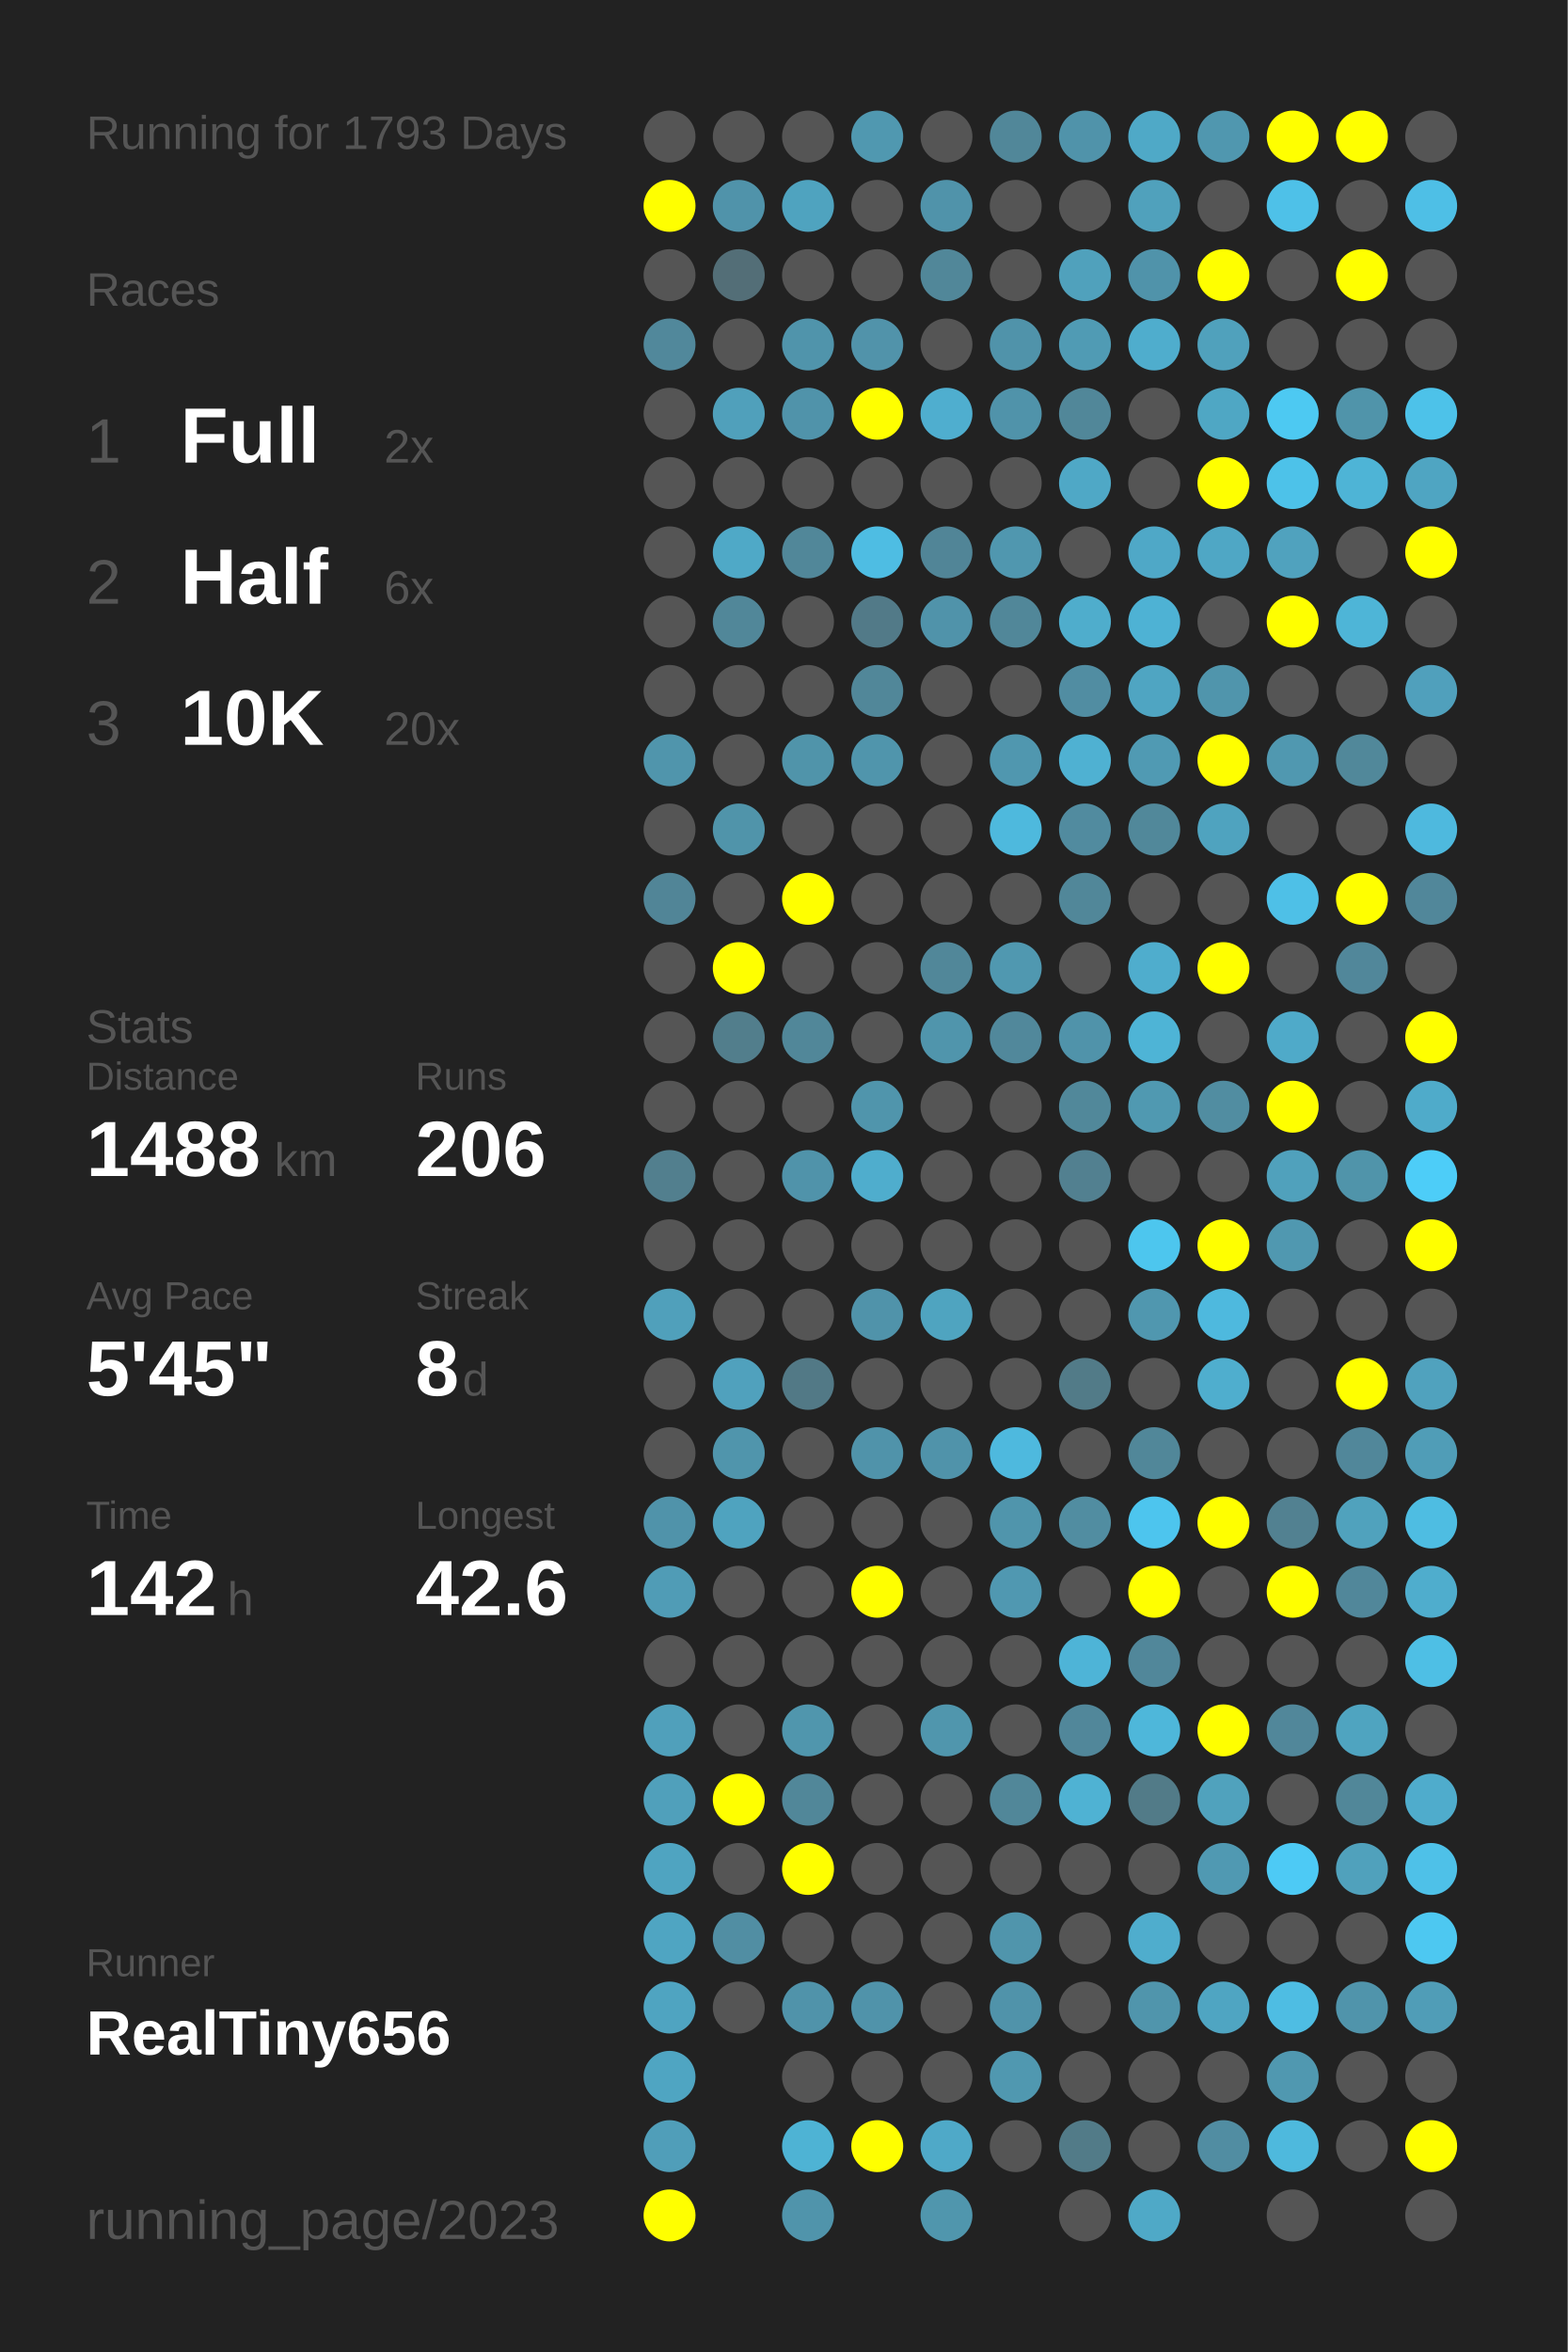
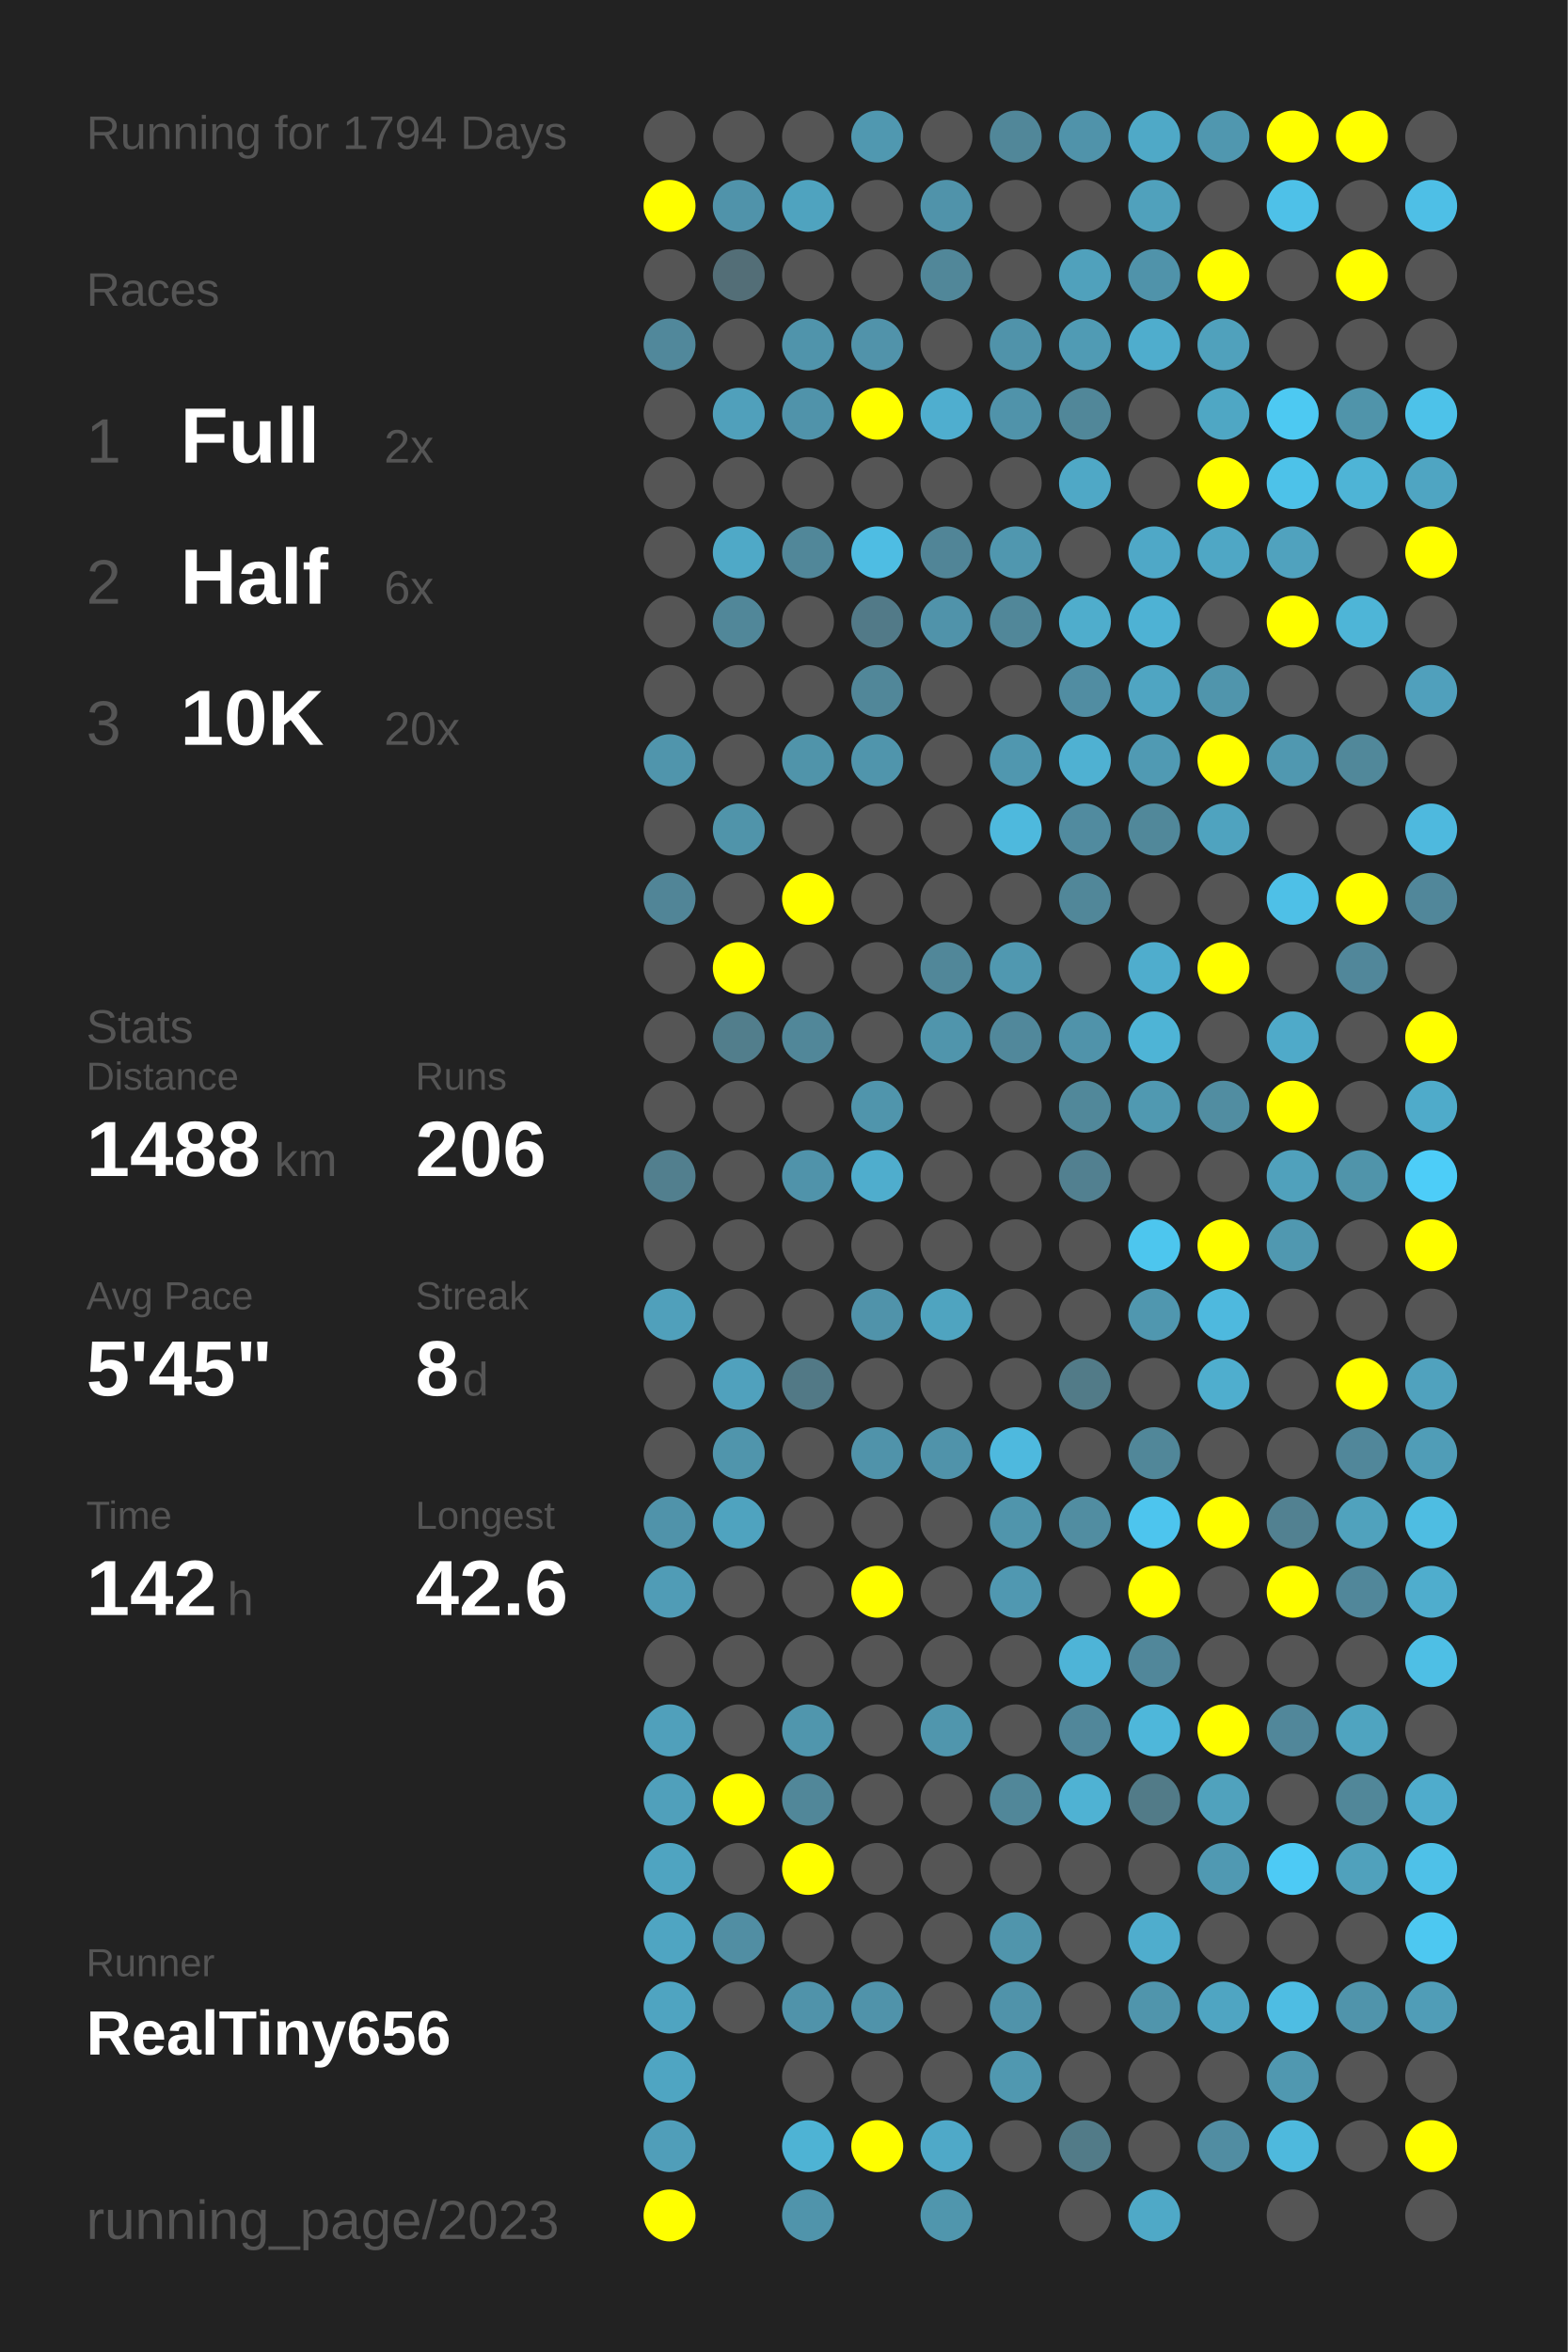
<svg xmlns="http://www.w3.org/2000/svg" baseProfile="full" height="300mm" version="1.1" viewBox="0,0,200,300" width="200mm">
  <defs />
  <rect fill="#222222" height="300" width="200" x="0" y="0" />
-   <text fill="#555555" style="font-size:6px; font-family:Arial;" x="11" y="19">Running for 1793 Days</text>
+   <text fill="#555555" style="font-size:6px; font-family:Arial;" x="11" y="19">Running for 1794 Days</text>
  <text fill="#555555" style="font-size:6px; font-family:Arial;" x="11" y="39">Races</text>
  <text fill="#555555" style="font-size:8px; font-family:Arial;" x="11" y="59">1</text>
  <text fill="#FFFFFF" style="font-size:10px; font-family:Arial; font-weight:bold;" x="23" y="59">Full</text>
  <text fill="#555555" style="font-size:6px; font-family:Arial;" x="49" y="59">2x</text>
  <text fill="#555555" style="font-size:8px; font-family:Arial;" x="11" y="77">2</text>
  <text fill="#FFFFFF" style="font-size:10px; font-family:Arial; font-weight:bold;" x="23" y="77">Half</text>
  <text fill="#555555" style="font-size:6px; font-family:Arial;" x="49" y="77">6x</text>
  <text fill="#555555" style="font-size:8px; font-family:Arial;" x="11" y="95">3</text>
  <text fill="#FFFFFF" style="font-size:10px; font-family:Arial; font-weight:bold;" x="23" y="95">10K</text>
  <text fill="#555555" style="font-size:6px; font-family:Arial;" x="49" y="95">20x</text>
  <text fill="#555555" style="font-size:6px; font-family:Arial;" x="11" y="133">Stats</text>
  <text fill="#555555" style="font-size:5px; font-family:Arial;" x="11" y="139">Distance</text>
  <text fill="#FFFFFF" style="font-size:10px; font-family:Arial; font-weight:bold;" x="11" y="150">1488</text>
  <text fill="#555555" style="font-size:6px; font-family:Arial;" x="35" y="150">km</text>
  <text fill="#555555" style="font-size:5px; font-family:Arial;" x="53" y="139">Runs</text>
  <text fill="#FFFFFF" style="font-size:10px; font-family:Arial; font-weight:bold;" x="53" y="150">206</text>
  <text fill="#555555" style="font-size:5px; font-family:Arial;" x="11" y="167">Avg Pace</text>
  <text fill="#FFFFFF" style="font-size:10px; font-family:Arial; font-weight:bold;" x="11" y="178">5'45"</text>
  <text fill="#555555" style="font-size:5px; font-family:Arial;" x="53" y="167">Streak</text>
  <text fill="#FFFFFF" style="font-size:10px; font-family:Arial; font-weight:bold;" x="53" y="178">8</text>
  <text fill="#555555" style="font-size:6px; font-family:Arial;" x="59" y="178">d</text>
  <text fill="#555555" style="font-size:5px; font-family:Arial;" x="11" y="195">Time</text>
  <text fill="#FFFFFF" style="font-size:10px; font-family:Arial; font-weight:bold;" x="11" y="206">142</text>
  <text fill="#555555" style="font-size:6px; font-family:Arial;" x="29" y="206">h</text>
  <text fill="#555555" style="font-size:5px; font-family:Arial;" x="53" y="195">Longest</text>
  <text fill="#FFFFFF" style="font-size:10px; font-family:Arial; font-weight:bold;" x="53" y="206">42.6</text>
  <text fill="#555555" style="font-size:5px; font-family:Arial;" x="11" y="252.065">Runner</text>
  <text fill="#FFFFFF" style="font-size:8px; font-family:Arial; font-weight:bold;" x="11" y="262.065">RealTiny656</text>
  <text fill="#555555" style="font-size:7px; font-family:Arial;" x="11" y="285.581">running_page/2023</text>
  <circle cx="85.417" cy="17.419" fill="#555555" r="3.312" />
  <circle cx="85.417" cy="26.258" fill="#FFFF00" r="3.312" />
  <circle cx="85.417" cy="35.097" fill="#555555" r="3.312" />
  <circle cx="85.417" cy="43.935" fill="#51889b" r="3.312" />
  <circle cx="85.417" cy="52.774" fill="#555555" r="3.312" />
  <circle cx="85.417" cy="61.613" fill="#555555" r="3.312" />
  <circle cx="85.417" cy="70.452" fill="#555555" r="3.312" />
  <circle cx="85.417" cy="79.29" fill="#555555" r="3.312" />
  <circle cx="85.417" cy="88.129" fill="#555555" r="3.312" />
  <circle cx="85.417" cy="96.968" fill="#5095ac" r="3.312" />
  <circle cx="85.417" cy="105.806" fill="#555555" r="3.312" />
  <circle cx="85.417" cy="114.645" fill="#518597" r="3.312" />
  <circle cx="85.417" cy="123.484" fill="#555555" r="3.312" />
  <circle cx="85.417" cy="132.323" fill="#555555" r="3.312" />
  <circle cx="85.417" cy="141.161" fill="#555555" r="3.312" />
  <circle cx="85.417" cy="150" fill="#527f8e" r="3.312" />
  <circle cx="85.417" cy="158.839" fill="#555555" r="3.312" />
  <circle cx="85.417" cy="167.677" fill="#50a0bb" r="3.312" />
  <circle cx="85.417" cy="176.516" fill="#555555" r="3.312" />
  <circle cx="85.417" cy="185.355" fill="#555555" r="3.312" />
  <circle cx="85.417" cy="194.194" fill="#5093aa" r="3.312" />
  <circle cx="85.417" cy="203.032" fill="#509cb6" r="3.312" />
  <circle cx="85.417" cy="211.871" fill="#555555" r="3.312" />
  <circle cx="85.417" cy="220.71" fill="#50a0bb" r="3.312" />
  <circle cx="85.417" cy="229.548" fill="#50a0bb" r="3.312" />
  <circle cx="85.417" cy="238.387" fill="#4fa4c1" r="3.312" />
  <circle cx="85.417" cy="247.226" fill="#4fa5c2" r="3.312" />
  <circle cx="85.417" cy="256.065" fill="#4fa4c1" r="3.312" />
  <circle cx="85.417" cy="264.903" fill="#4fa5c2" r="3.312" />
  <circle cx="85.417" cy="273.742" fill="#509eb9" r="3.312" />
  <circle cx="85.417" cy="282.581" fill="#FFFF00" r="3.312" />
  <circle cx="94.25" cy="17.419" fill="#555555" r="3.312" />
  <circle cx="94.25" cy="26.258" fill="#5093aa" r="3.312" />
  <circle cx="94.25" cy="35.097" fill="#536e77" r="3.312" />
  <circle cx="94.25" cy="43.935" fill="#555555" r="3.312" />
  <circle cx="94.25" cy="52.774" fill="#50a0bb" r="3.312" />
  <circle cx="94.25" cy="61.613" fill="#555555" r="3.312" />
  <circle cx="94.25" cy="70.452" fill="#4fa9c7" r="3.312" />
  <circle cx="94.25" cy="79.29" fill="#518799" r="3.312" />
  <circle cx="94.25" cy="88.129" fill="#555555" r="3.312" />
  <circle cx="94.25" cy="96.968" fill="#555555" r="3.312" />
  <circle cx="94.25" cy="105.806" fill="#5094aa" r="3.312" />
  <circle cx="94.25" cy="114.645" fill="#555555" r="3.312" />
  <circle cx="94.25" cy="123.484" fill="#FFFF00" r="3.312" />
  <circle cx="94.25" cy="132.323" fill="#527e8c" r="3.312" />
  <circle cx="94.25" cy="141.161" fill="#555555" r="3.312" />
  <circle cx="94.25" cy="150" fill="#555555" r="3.312" />
  <circle cx="94.25" cy="158.839" fill="#555555" r="3.312" />
  <circle cx="94.25" cy="167.677" fill="#555555" r="3.312" />
  <circle cx="94.25" cy="176.516" fill="#50a1bd" r="3.312" />
  <circle cx="94.25" cy="185.355" fill="#5095ac" r="3.312" />
  <circle cx="94.25" cy="194.194" fill="#4fa3bf" r="3.312" />
  <circle cx="94.25" cy="203.032" fill="#555555" r="3.312" />
  <circle cx="94.25" cy="211.871" fill="#555555" r="3.312" />
  <circle cx="94.25" cy="220.71" fill="#555555" r="3.312" />
  <circle cx="94.25" cy="229.548" fill="#FFFF00" r="3.312" />
  <circle cx="94.25" cy="238.387" fill="#555555" r="3.312" />
  <circle cx="94.25" cy="247.226" fill="#518ea3" r="3.312" />
  <circle cx="94.25" cy="256.065" fill="#555555" r="3.312" />
  <circle cx="103.083" cy="17.419" fill="#555555" r="3.312" />
  <circle cx="103.083" cy="26.258" fill="#4fa3bf" r="3.312" />
  <circle cx="103.083" cy="35.097" fill="#555555" r="3.312" />
  <circle cx="103.083" cy="43.935" fill="#5094ab" r="3.312" />
  <circle cx="103.083" cy="52.774" fill="#5093aa" r="3.312" />
  <circle cx="103.083" cy="61.613" fill="#555555" r="3.312" />
  <circle cx="103.083" cy="70.452" fill="#518799" r="3.312" />
  <circle cx="103.083" cy="79.29" fill="#555555" r="3.312" />
  <circle cx="103.083" cy="88.129" fill="#555555" r="3.312" />
  <circle cx="103.083" cy="96.968" fill="#5094aa" r="3.312" />
  <circle cx="103.083" cy="105.806" fill="#555555" r="3.312" />
  <circle cx="103.083" cy="114.645" fill="#FFFF00" r="3.312" />
  <circle cx="103.083" cy="123.484" fill="#555555" r="3.312" />
  <circle cx="103.083" cy="132.323" fill="#518799" r="3.312" />
  <circle cx="103.083" cy="141.161" fill="#555555" r="3.312" />
  <circle cx="103.083" cy="150" fill="#5093aa" r="3.312" />
  <circle cx="103.083" cy="158.839" fill="#555555" r="3.312" />
  <circle cx="103.083" cy="167.677" fill="#555555" r="3.312" />
  <circle cx="103.083" cy="176.516" fill="#527986" r="3.312" />
  <circle cx="103.083" cy="185.355" fill="#555555" r="3.312" />
  <circle cx="103.083" cy="194.194" fill="#555555" r="3.312" />
  <circle cx="103.083" cy="203.032" fill="#555555" r="3.312" />
  <circle cx="103.083" cy="211.871" fill="#555555" r="3.312" />
  <circle cx="103.083" cy="220.71" fill="#5096ad" r="3.312" />
  <circle cx="103.083" cy="229.548" fill="#518799" r="3.312" />
  <circle cx="103.083" cy="238.387" fill="#FFFF00" r="3.312" />
  <circle cx="103.083" cy="247.226" fill="#555555" r="3.312" />
  <circle cx="103.083" cy="256.065" fill="#5093aa" r="3.312" />
  <circle cx="103.083" cy="264.903" fill="#555555" r="3.312" />
  <circle cx="103.083" cy="273.742" fill="#4eb3d4" r="3.312" />
  <circle cx="103.083" cy="282.581" fill="#5094ab" r="3.312" />
  <circle cx="111.917" cy="17.419" fill="#5098b0" r="3.312" />
  <circle cx="111.917" cy="26.258" fill="#555555" r="3.312" />
  <circle cx="111.917" cy="35.097" fill="#555555" r="3.312" />
  <circle cx="111.917" cy="43.935" fill="#5193aa" r="3.312" />
  <circle cx="111.917" cy="52.774" fill="#FFFF00" r="3.312" />
  <circle cx="111.917" cy="61.613" fill="#555555" r="3.312" />
  <circle cx="111.917" cy="70.452" fill="#4ebde3" r="3.312" />
  <circle cx="111.917" cy="79.29" fill="#527a88" r="3.312" />
  <circle cx="111.917" cy="88.129" fill="#518799" r="3.312" />
  <circle cx="111.917" cy="96.968" fill="#5095ac" r="3.312" />
  <circle cx="111.917" cy="105.806" fill="#555555" r="3.312" />
  <circle cx="111.917" cy="114.645" fill="#555555" r="3.312" />
  <circle cx="111.917" cy="123.484" fill="#555555" r="3.312" />
  <circle cx="111.917" cy="132.323" fill="#555555" r="3.312" />
  <circle cx="111.917" cy="141.161" fill="#5095ac" r="3.312" />
  <circle cx="111.917" cy="150" fill="#4fadcd" r="3.312" />
  <circle cx="111.917" cy="158.839" fill="#555555" r="3.312" />
  <circle cx="111.917" cy="167.677" fill="#5093aa" r="3.312" />
  <circle cx="111.917" cy="176.516" fill="#555555" r="3.312" />
  <circle cx="111.917" cy="185.355" fill="#5093aa" r="3.312" />
  <circle cx="111.917" cy="194.194" fill="#555555" r="3.312" />
  <circle cx="111.917" cy="203.032" fill="#FFFF00" r="3.312" />
  <circle cx="111.917" cy="211.871" fill="#555555" r="3.312" />
  <circle cx="111.917" cy="220.71" fill="#555555" r="3.312" />
  <circle cx="111.917" cy="229.548" fill="#555555" r="3.312" />
  <circle cx="111.917" cy="238.387" fill="#555555" r="3.312" />
  <circle cx="111.917" cy="247.226" fill="#555555" r="3.312" />
  <circle cx="111.917" cy="256.065" fill="#5093aa" r="3.312" />
  <circle cx="111.917" cy="264.903" fill="#555555" r="3.312" />
  <circle cx="111.917" cy="273.742" fill="#FFFF00" r="3.312" />
  <circle cx="120.75" cy="17.419" fill="#555555" r="3.312" />
  <circle cx="120.75" cy="26.258" fill="#5093aa" r="3.312" />
  <circle cx="120.75" cy="35.097" fill="#518799" r="3.312" />
  <circle cx="120.75" cy="43.935" fill="#555555" r="3.312" />
  <circle cx="120.75" cy="52.774" fill="#4faecf" r="3.312" />
  <circle cx="120.75" cy="61.613" fill="#555555" r="3.312" />
  <circle cx="120.75" cy="70.452" fill="#518597" r="3.312" />
  <circle cx="120.75" cy="79.29" fill="#5093aa" r="3.312" />
  <circle cx="120.75" cy="88.129" fill="#555555" r="3.312" />
  <circle cx="120.75" cy="96.968" fill="#555555" r="3.312" />
  <circle cx="120.75" cy="105.806" fill="#555555" r="3.312" />
  <circle cx="120.75" cy="114.645" fill="#555555" r="3.312" />
  <circle cx="120.75" cy="123.484" fill="#518799" r="3.312" />
  <circle cx="120.75" cy="132.323" fill="#5095ac" r="3.312" />
  <circle cx="120.75" cy="141.161" fill="#555555" r="3.312" />
  <circle cx="120.75" cy="150" fill="#555555" r="3.312" />
  <circle cx="120.75" cy="158.839" fill="#555555" r="3.312" />
  <circle cx="120.75" cy="167.677" fill="#4fa4c0" r="3.312" />
  <circle cx="120.75" cy="176.516" fill="#555555" r="3.312" />
  <circle cx="120.75" cy="185.355" fill="#5093aa" r="3.312" />
  <circle cx="120.75" cy="194.194" fill="#555555" r="3.312" />
  <circle cx="120.75" cy="203.032" fill="#555555" r="3.312" />
  <circle cx="120.75" cy="211.871" fill="#555555" r="3.312" />
  <circle cx="120.75" cy="220.71" fill="#5096ad" r="3.312" />
  <circle cx="120.75" cy="229.548" fill="#555555" r="3.312" />
  <circle cx="120.75" cy="238.387" fill="#555555" r="3.312" />
  <circle cx="120.75" cy="247.226" fill="#555555" r="3.312" />
  <circle cx="120.75" cy="256.065" fill="#555555" r="3.312" />
  <circle cx="120.75" cy="264.903" fill="#555555" r="3.312" />
  <circle cx="120.75" cy="273.742" fill="#4fa9c8" r="3.312" />
  <circle cx="120.75" cy="282.581" fill="#5096ad" r="3.312" />
  <circle cx="129.583" cy="17.419" fill="#518799" r="3.312" />
  <circle cx="129.583" cy="26.258" fill="#555555" r="3.312" />
  <circle cx="129.583" cy="35.097" fill="#555555" r="3.312" />
  <circle cx="129.583" cy="43.935" fill="#5093aa" r="3.312" />
  <circle cx="129.583" cy="52.774" fill="#5093aa" r="3.312" />
  <circle cx="129.583" cy="61.613" fill="#555555" r="3.312" />
  <circle cx="129.583" cy="70.452" fill="#5097af" r="3.312" />
  <circle cx="129.583" cy="79.29" fill="#518799" r="3.312" />
  <circle cx="129.583" cy="88.129" fill="#555555" r="3.312" />
  <circle cx="129.583" cy="96.968" fill="#5097af" r="3.312" />
  <circle cx="129.583" cy="105.806" fill="#4eb9dd" r="3.312" />
  <circle cx="129.583" cy="114.645" fill="#555555" r="3.312" />
  <circle cx="129.583" cy="123.484" fill="#5098b0" r="3.312" />
  <circle cx="129.583" cy="132.323" fill="#51889b" r="3.312" />
  <circle cx="129.583" cy="141.161" fill="#555555" r="3.312" />
  <circle cx="129.583" cy="150" fill="#555555" r="3.312" />
  <circle cx="129.583" cy="158.839" fill="#555555" r="3.312" />
  <circle cx="129.583" cy="167.677" fill="#555555" r="3.312" />
  <circle cx="129.583" cy="176.516" fill="#555555" r="3.312" />
  <circle cx="129.583" cy="185.355" fill="#4eb9de" r="3.312" />
  <circle cx="129.583" cy="194.194" fill="#5095ac" r="3.312" />
  <circle cx="129.583" cy="203.032" fill="#5098b1" r="3.312" />
  <circle cx="129.583" cy="211.871" fill="#555555" r="3.312" />
  <circle cx="129.583" cy="220.71" fill="#555555" r="3.312" />
  <circle cx="129.583" cy="229.548" fill="#518799" r="3.312" />
  <circle cx="129.583" cy="238.387" fill="#555555" r="3.312" />
  <circle cx="129.583" cy="247.226" fill="#5095ac" r="3.312" />
  <circle cx="129.583" cy="256.065" fill="#5093aa" r="3.312" />
  <circle cx="129.583" cy="264.903" fill="#5098b0" r="3.312" />
  <circle cx="129.583" cy="273.742" fill="#555555" r="3.312" />
  <circle cx="138.417" cy="17.419" fill="#5093aa" r="3.312" />
  <circle cx="138.417" cy="26.258" fill="#555555" r="3.312" />
  <circle cx="138.417" cy="35.097" fill="#50a1bc" r="3.312" />
  <circle cx="138.417" cy="43.935" fill="#509bb4" r="3.312" />
  <circle cx="138.417" cy="52.774" fill="#518799" r="3.312" />
  <circle cx="138.417" cy="61.613" fill="#4fa8c6" r="3.312" />
  <circle cx="138.417" cy="70.452" fill="#555555" r="3.312" />
  <circle cx="138.417" cy="79.29" fill="#4fadcc" r="3.312" />
  <circle cx="138.417" cy="88.129" fill="#518da2" r="3.312" />
  <circle cx="138.417" cy="96.968" fill="#4fb1d2" r="3.312" />
  <circle cx="138.417" cy="105.806" fill="#518b9f" r="3.312" />
  <circle cx="138.417" cy="114.645" fill="#518799" r="3.312" />
  <circle cx="138.417" cy="123.484" fill="#555555" r="3.312" />
  <circle cx="138.417" cy="132.323" fill="#5093aa" r="3.312" />
  <circle cx="138.417" cy="141.161" fill="#51889a" r="3.312" />
  <circle cx="138.417" cy="150" fill="#528090" r="3.312" />
  <circle cx="138.417" cy="158.839" fill="#555555" r="3.312" />
  <circle cx="138.417" cy="167.677" fill="#555555" r="3.312" />
  <circle cx="138.417" cy="176.516" fill="#527b88" r="3.312" />
  <circle cx="138.417" cy="185.355" fill="#555555" r="3.312" />
  <circle cx="138.417" cy="194.194" fill="#518da1" r="3.312" />
  <circle cx="138.417" cy="203.032" fill="#555555" r="3.312" />
  <circle cx="138.417" cy="211.871" fill="#4eb4d7" r="3.312" />
  <circle cx="138.417" cy="220.71" fill="#51879a" r="3.312" />
  <circle cx="138.417" cy="229.548" fill="#4fb2d3" r="3.312" />
  <circle cx="138.417" cy="238.387" fill="#555555" r="3.312" />
  <circle cx="138.417" cy="247.226" fill="#555555" r="3.312" />
  <circle cx="138.417" cy="256.065" fill="#555555" r="3.312" />
  <circle cx="138.417" cy="264.903" fill="#555555" r="3.312" />
  <circle cx="138.417" cy="273.742" fill="#527b88" r="3.312" />
  <circle cx="138.417" cy="282.581" fill="#555555" r="3.312" />
  <circle cx="147.25" cy="17.419" fill="#4fa9c7" r="3.312" />
  <circle cx="147.25" cy="26.258" fill="#50a1bc" r="3.312" />
  <circle cx="147.25" cy="35.097" fill="#5093aa" r="3.312" />
  <circle cx="147.25" cy="43.935" fill="#4fadcd" r="3.312" />
  <circle cx="147.25" cy="52.774" fill="#555555" r="3.312" />
  <circle cx="147.25" cy="61.613" fill="#555555" r="3.312" />
  <circle cx="147.25" cy="70.452" fill="#4fa8c7" r="3.312" />
  <circle cx="147.25" cy="79.29" fill="#4eb2d4" r="3.312" />
  <circle cx="147.25" cy="88.129" fill="#4fa5c2" r="3.312" />
  <circle cx="147.25" cy="96.968" fill="#509ab3" r="3.312" />
  <circle cx="147.25" cy="105.806" fill="#51889a" r="3.312" />
  <circle cx="147.25" cy="114.645" fill="#555555" r="3.312" />
  <circle cx="147.25" cy="123.484" fill="#4fadcd" r="3.312" />
  <circle cx="147.25" cy="132.323" fill="#4eb4d6" r="3.312" />
  <circle cx="147.25" cy="141.161" fill="#5099b1" r="3.312" />
  <circle cx="147.25" cy="150" fill="#555555" r="3.312" />
  <circle cx="147.25" cy="158.839" fill="#4dc6ee" r="3.312" />
  <circle cx="147.25" cy="167.677" fill="#5097af" r="3.312" />
  <circle cx="147.25" cy="176.516" fill="#555555" r="3.312" />
  <circle cx="147.25" cy="185.355" fill="#518799" r="3.312" />
  <circle cx="147.25" cy="194.194" fill="#4dc5ee" r="3.312" />
  <circle cx="147.25" cy="203.032" fill="#FFFF00" r="3.312" />
  <circle cx="147.25" cy="211.871" fill="#51879a" r="3.312" />
  <circle cx="147.25" cy="220.71" fill="#4eb7da" r="3.312" />
  <circle cx="147.25" cy="229.548" fill="#527b88" r="3.312" />
  <circle cx="147.25" cy="238.387" fill="#555555" r="3.312" />
  <circle cx="147.25" cy="247.226" fill="#4fadcd" r="3.312" />
  <circle cx="147.25" cy="256.065" fill="#5095ac" r="3.312" />
  <circle cx="147.25" cy="264.903" fill="#555555" r="3.312" />
  <circle cx="147.25" cy="273.742" fill="#555555" r="3.312" />
  <circle cx="147.25" cy="282.581" fill="#4fa9c7" r="3.312" />
  <circle cx="156.083" cy="17.419" fill="#5097af" r="3.312" />
  <circle cx="156.083" cy="26.258" fill="#555555" r="3.312" />
  <circle cx="156.083" cy="35.097" fill="#FFFF00" r="3.312" />
  <circle cx="156.083" cy="43.935" fill="#50a1bc" r="3.312" />
  <circle cx="156.083" cy="52.774" fill="#4fa7c4" r="3.312" />
  <circle cx="156.083" cy="61.613" fill="#FFFF00" r="3.312" />
  <circle cx="156.083" cy="70.452" fill="#4fa7c5" r="3.312" />
  <circle cx="156.083" cy="79.29" fill="#555555" r="3.312" />
  <circle cx="156.083" cy="88.129" fill="#5095ac" r="3.312" />
  <circle cx="156.083" cy="96.968" fill="#FFFF00" r="3.312" />
  <circle cx="156.083" cy="105.806" fill="#4fa3bf" r="3.312" />
  <circle cx="156.083" cy="114.645" fill="#555555" r="3.312" />
  <circle cx="156.083" cy="123.484" fill="#FFFF00" r="3.312" />
  <circle cx="156.083" cy="132.323" fill="#555555" r="3.312" />
  <circle cx="156.083" cy="141.161" fill="#518da1" r="3.312" />
  <circle cx="156.083" cy="150" fill="#555555" r="3.312" />
  <circle cx="156.083" cy="158.839" fill="#FFFF00" r="3.312" />
  <circle cx="156.083" cy="167.677" fill="#4eb9de" r="3.312" />
  <circle cx="156.083" cy="176.516" fill="#4faece" r="3.312" />
  <circle cx="156.083" cy="185.355" fill="#555555" r="3.312" />
  <circle cx="156.083" cy="194.194" fill="#FFFF00" r="3.312" />
  <circle cx="156.083" cy="203.032" fill="#555555" r="3.312" />
  <circle cx="156.083" cy="211.871" fill="#555555" r="3.312" />
  <circle cx="156.083" cy="220.71" fill="#FFFF00" r="3.312" />
  <circle cx="156.083" cy="229.548" fill="#50a2bd" r="3.312" />
  <circle cx="156.083" cy="238.387" fill="#5099b2" r="3.312" />
  <circle cx="156.083" cy="247.226" fill="#555555" r="3.312" />
  <circle cx="156.083" cy="256.065" fill="#4fa5c2" r="3.312" />
  <circle cx="156.083" cy="264.903" fill="#555555" r="3.312" />
  <circle cx="156.083" cy="273.742" fill="#518da2" r="3.312" />
  <circle cx="164.917" cy="17.419" fill="#FFFF00" r="3.312" />
  <circle cx="164.917" cy="26.258" fill="#4ec1e8" r="3.312" />
  <circle cx="164.917" cy="35.097" fill="#555555" r="3.312" />
  <circle cx="164.917" cy="43.935" fill="#555555" r="3.312" />
  <circle cx="164.917" cy="52.774" fill="#4dc9f2" r="3.312" />
  <circle cx="164.917" cy="61.613" fill="#4dc2e9" r="3.312" />
  <circle cx="164.917" cy="70.452" fill="#50a2be" r="3.312" />
  <circle cx="164.917" cy="79.29" fill="#FFFF00" r="3.312" />
  <circle cx="164.917" cy="88.129" fill="#555555" r="3.312" />
  <circle cx="164.917" cy="96.968" fill="#5098b0" r="3.312" />
  <circle cx="164.917" cy="105.806" fill="#555555" r="3.312" />
  <circle cx="164.917" cy="114.645" fill="#4ec0e7" r="3.312" />
  <circle cx="164.917" cy="123.484" fill="#555555" r="3.312" />
  <circle cx="164.917" cy="132.323" fill="#4faac9" r="3.312" />
  <circle cx="164.917" cy="141.161" fill="#FFFF00" r="3.312" />
  <circle cx="164.917" cy="150" fill="#50a1bc" r="3.312" />
  <circle cx="164.917" cy="158.839" fill="#5098b0" r="3.312" />
  <circle cx="164.917" cy="167.677" fill="#555555" r="3.312" />
  <circle cx="164.917" cy="176.516" fill="#555555" r="3.312" />
  <circle cx="164.917" cy="185.355" fill="#555555" r="3.312" />
  <circle cx="164.917" cy="194.194" fill="#528191" r="3.312" />
  <circle cx="164.917" cy="203.032" fill="#FFFF00" r="3.312" />
  <circle cx="164.917" cy="211.871" fill="#555555" r="3.312" />
  <circle cx="164.917" cy="220.71" fill="#51879a" r="3.312" />
  <circle cx="164.917" cy="229.548" fill="#555555" r="3.312" />
  <circle cx="164.917" cy="238.387" fill="#4dcaf5" r="3.312" />
  <circle cx="164.917" cy="247.226" fill="#555555" r="3.312" />
  <circle cx="164.917" cy="256.065" fill="#4ebde3" r="3.312" />
  <circle cx="164.917" cy="264.903" fill="#5098b0" r="3.312" />
  <circle cx="164.917" cy="273.742" fill="#4eb9dd" r="3.312" />
  <circle cx="164.917" cy="282.581" fill="#555555" r="3.312" />
  <circle cx="173.75" cy="17.419" fill="#FFFF00" r="3.312" />
  <circle cx="173.75" cy="26.258" fill="#555555" r="3.312" />
  <circle cx="173.75" cy="35.097" fill="#FFFF00" r="3.312" />
  <circle cx="173.75" cy="43.935" fill="#555555" r="3.312" />
  <circle cx="173.75" cy="52.774" fill="#5094aa" r="3.312" />
  <circle cx="173.75" cy="61.613" fill="#4eb4d6" r="3.312" />
  <circle cx="173.75" cy="70.452" fill="#555555" r="3.312" />
  <circle cx="173.75" cy="79.29" fill="#4eb5d7" r="3.312" />
  <circle cx="173.75" cy="88.129" fill="#555555" r="3.312" />
  <circle cx="173.75" cy="96.968" fill="#51889a" r="3.312" />
  <circle cx="173.75" cy="105.806" fill="#555555" r="3.312" />
  <circle cx="173.75" cy="114.645" fill="#FFFF00" r="3.312" />
  <circle cx="173.75" cy="123.484" fill="#51879a" r="3.312" />
  <circle cx="173.75" cy="132.323" fill="#555555" r="3.312" />
  <circle cx="173.75" cy="141.161" fill="#555555" r="3.312" />
  <circle cx="173.75" cy="150" fill="#5094aa" r="3.312" />
  <circle cx="173.75" cy="158.839" fill="#555555" r="3.312" />
  <circle cx="173.75" cy="167.677" fill="#555555" r="3.312" />
  <circle cx="173.75" cy="176.516" fill="#FFFF00" r="3.312" />
  <circle cx="173.75" cy="185.355" fill="#51879a" r="3.312" />
  <circle cx="173.75" cy="194.194" fill="#50a2bd" r="3.312" />
  <circle cx="173.75" cy="203.032" fill="#51879a" r="3.312" />
  <circle cx="173.75" cy="211.871" fill="#555555" r="3.312" />
  <circle cx="173.75" cy="220.71" fill="#4fa4c0" r="3.312" />
  <circle cx="173.75" cy="229.548" fill="#518799" r="3.312" />
  <circle cx="173.75" cy="238.387" fill="#50a1bc" r="3.312" />
  <circle cx="173.75" cy="247.226" fill="#555555" r="3.312" />
  <circle cx="173.75" cy="256.065" fill="#5094ab" r="3.312" />
  <circle cx="173.75" cy="264.903" fill="#555555" r="3.312" />
  <circle cx="173.75" cy="273.742" fill="#555555" r="3.312" />
  <circle cx="182.583" cy="17.419" fill="#555555" r="3.312" />
  <circle cx="182.583" cy="26.258" fill="#4ebfe6" r="3.312" />
  <circle cx="182.583" cy="35.097" fill="#555555" r="3.312" />
  <circle cx="182.583" cy="43.935" fill="#555555" r="3.312" />
  <circle cx="182.583" cy="52.774" fill="#4dc2e9" r="3.312" />
  <circle cx="182.583" cy="61.613" fill="#4fa5c2" r="3.312" />
  <circle cx="182.583" cy="70.452" fill="#FFFF00" r="3.312" />
  <circle cx="182.583" cy="79.29" fill="#555555" r="3.312" />
  <circle cx="182.583" cy="88.129" fill="#50a0bc" r="3.312" />
  <circle cx="182.583" cy="96.968" fill="#555555" r="3.312" />
  <circle cx="182.583" cy="105.806" fill="#4eb9de" r="3.312" />
  <circle cx="182.583" cy="114.645" fill="#51879a" r="3.312" />
  <circle cx="182.583" cy="123.484" fill="#555555" r="3.312" />
  <circle cx="182.583" cy="132.323" fill="#FFFF00" r="3.312" />
  <circle cx="182.583" cy="141.161" fill="#4fabca" r="3.312" />
  <circle cx="182.583" cy="150" fill="#4dcdf8" r="3.312" />
  <circle cx="182.583" cy="158.839" fill="#FFFF00" r="3.312" />
  <circle cx="182.583" cy="167.677" fill="#555555" r="3.312" />
  <circle cx="182.583" cy="176.516" fill="#50a2be" r="3.312" />
  <circle cx="182.583" cy="185.355" fill="#509db7" r="3.312" />
  <circle cx="182.583" cy="194.194" fill="#4ebde2" r="3.312" />
  <circle cx="182.583" cy="203.032" fill="#4fadcd" r="3.312" />
  <circle cx="182.583" cy="211.871" fill="#4ebfe5" r="3.312" />
  <circle cx="182.583" cy="220.71" fill="#555555" r="3.312" />
  <circle cx="182.583" cy="229.548" fill="#4faccc" r="3.312" />
  <circle cx="182.583" cy="238.387" fill="#4ec1e8" r="3.312" />
  <circle cx="182.583" cy="247.226" fill="#4dc8f1" r="3.312" />
  <circle cx="182.583" cy="256.065" fill="#509db7" r="3.312" />
  <circle cx="182.583" cy="264.903" fill="#555555" r="3.312" />
  <circle cx="182.583" cy="273.742" fill="#FFFF00" r="3.312" />
  <circle cx="182.583" cy="282.581" fill="#555555" r="3.312" />
</svg>
